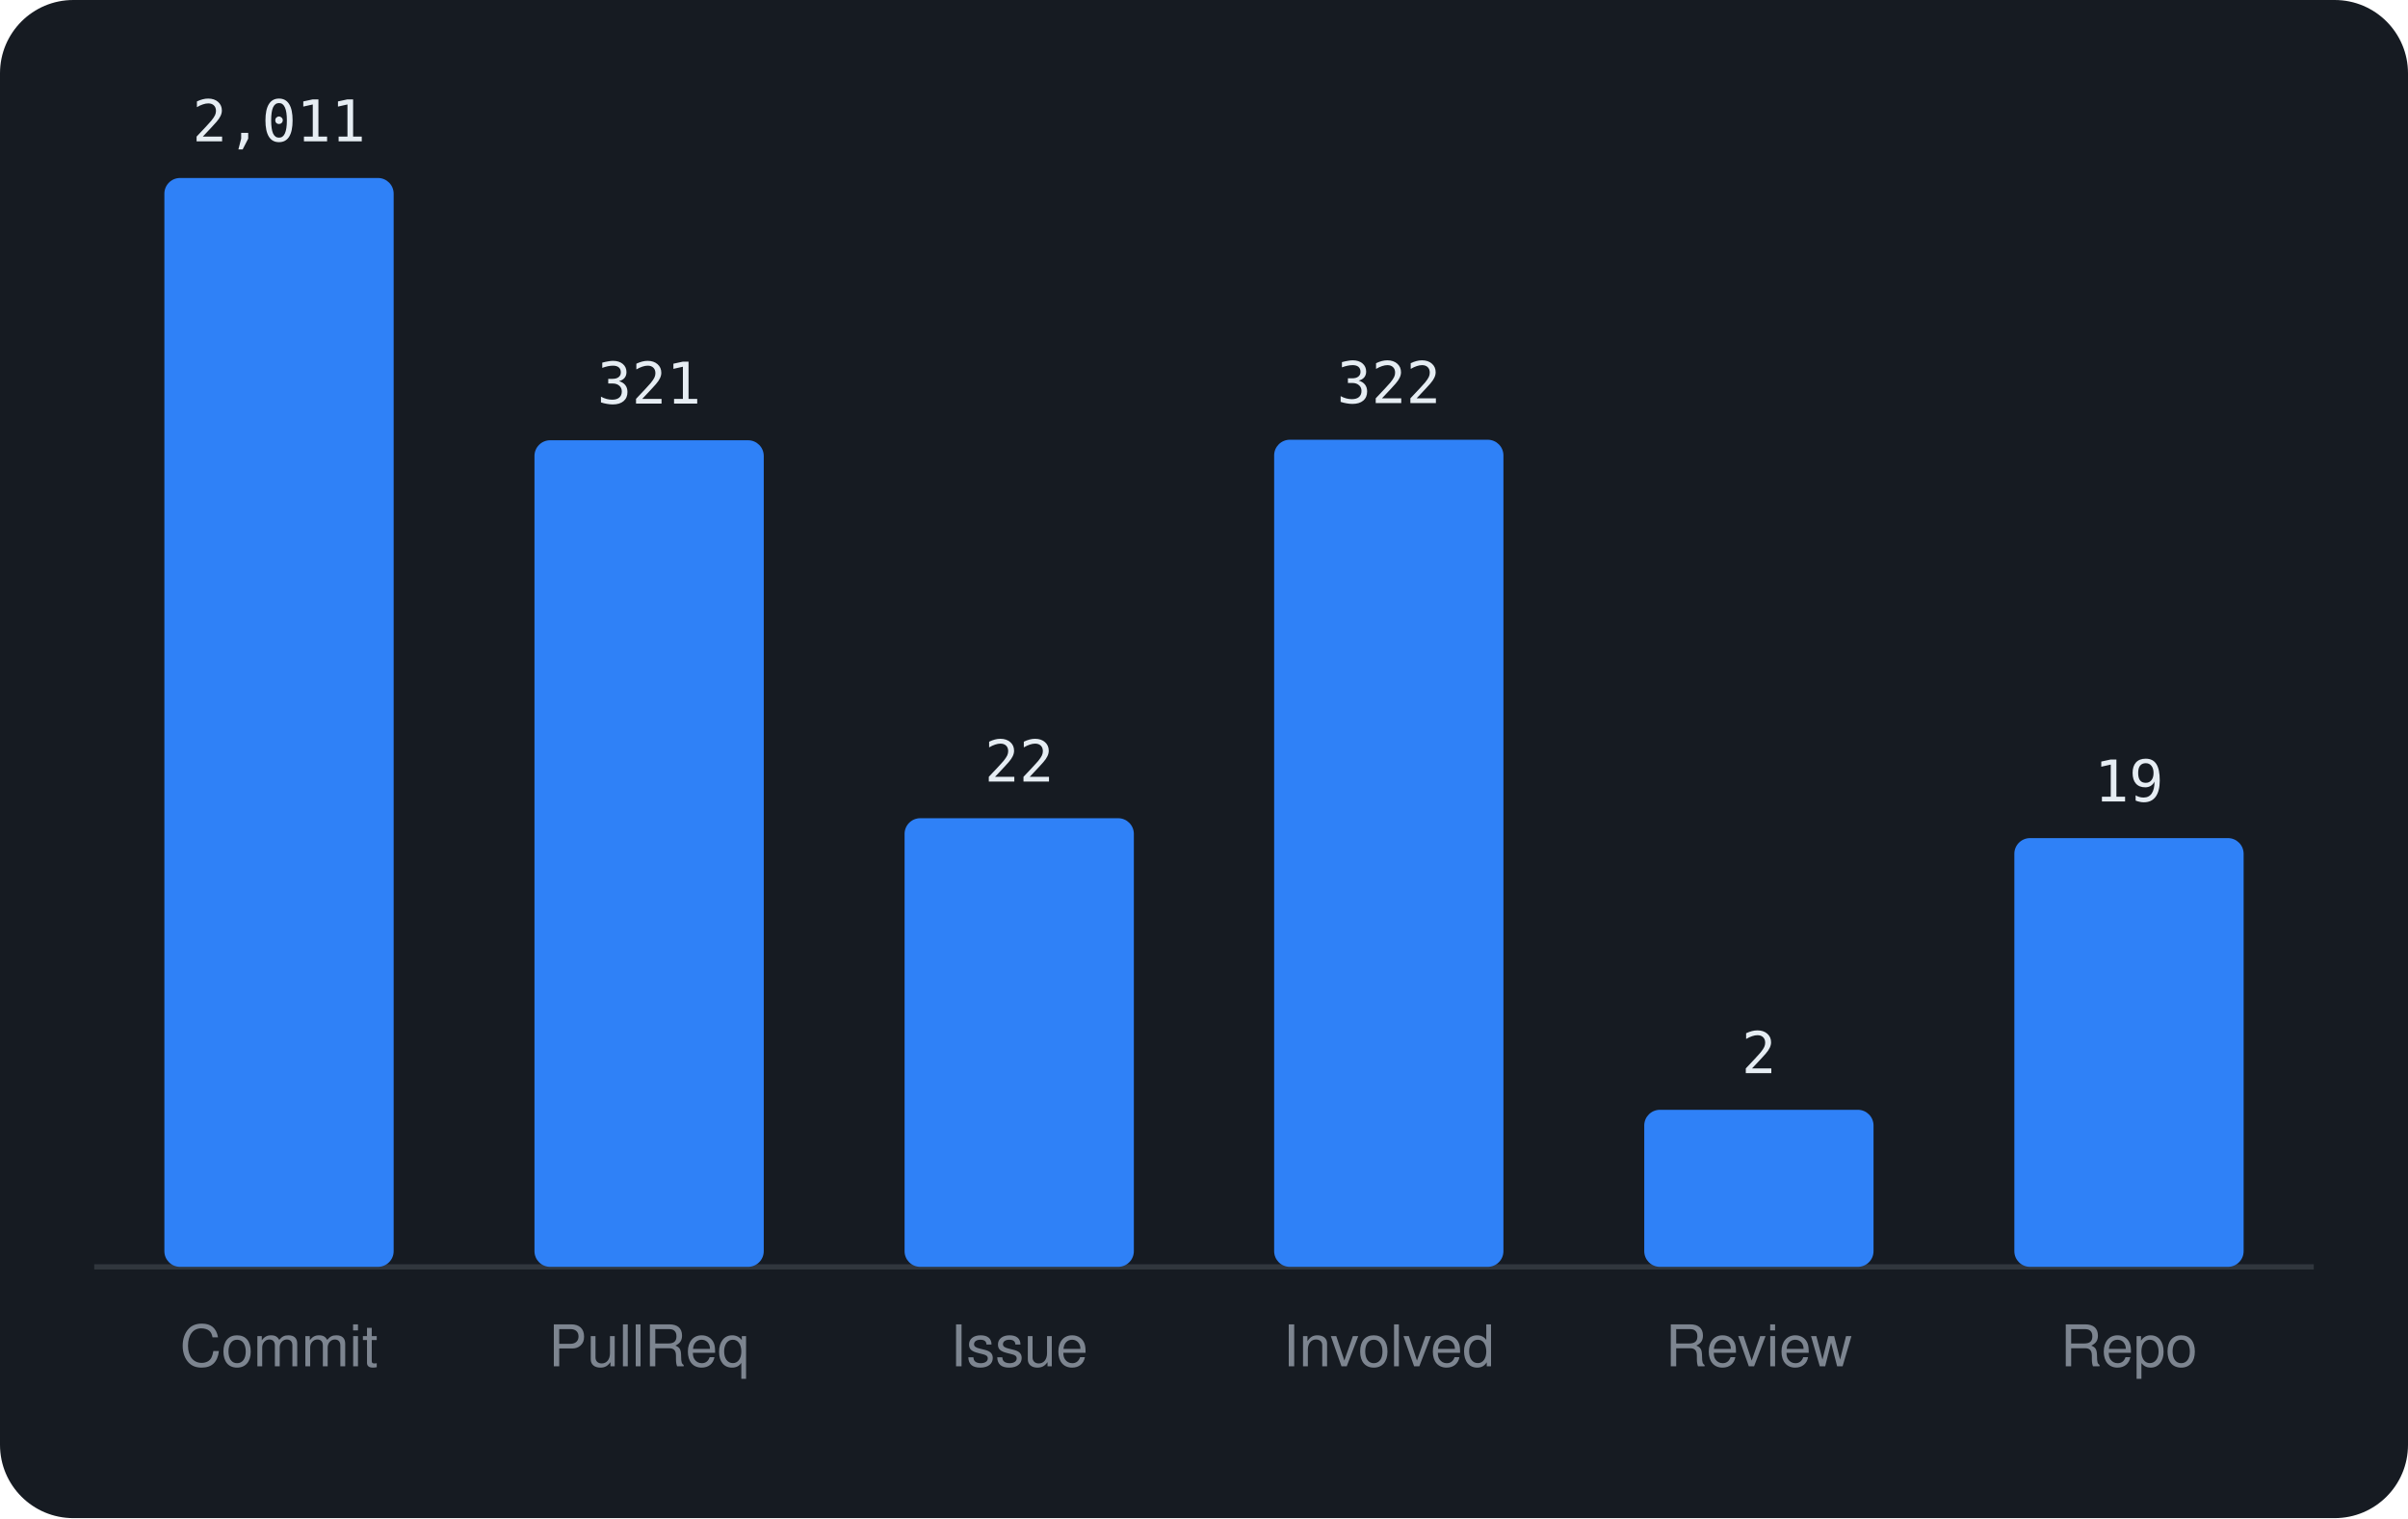
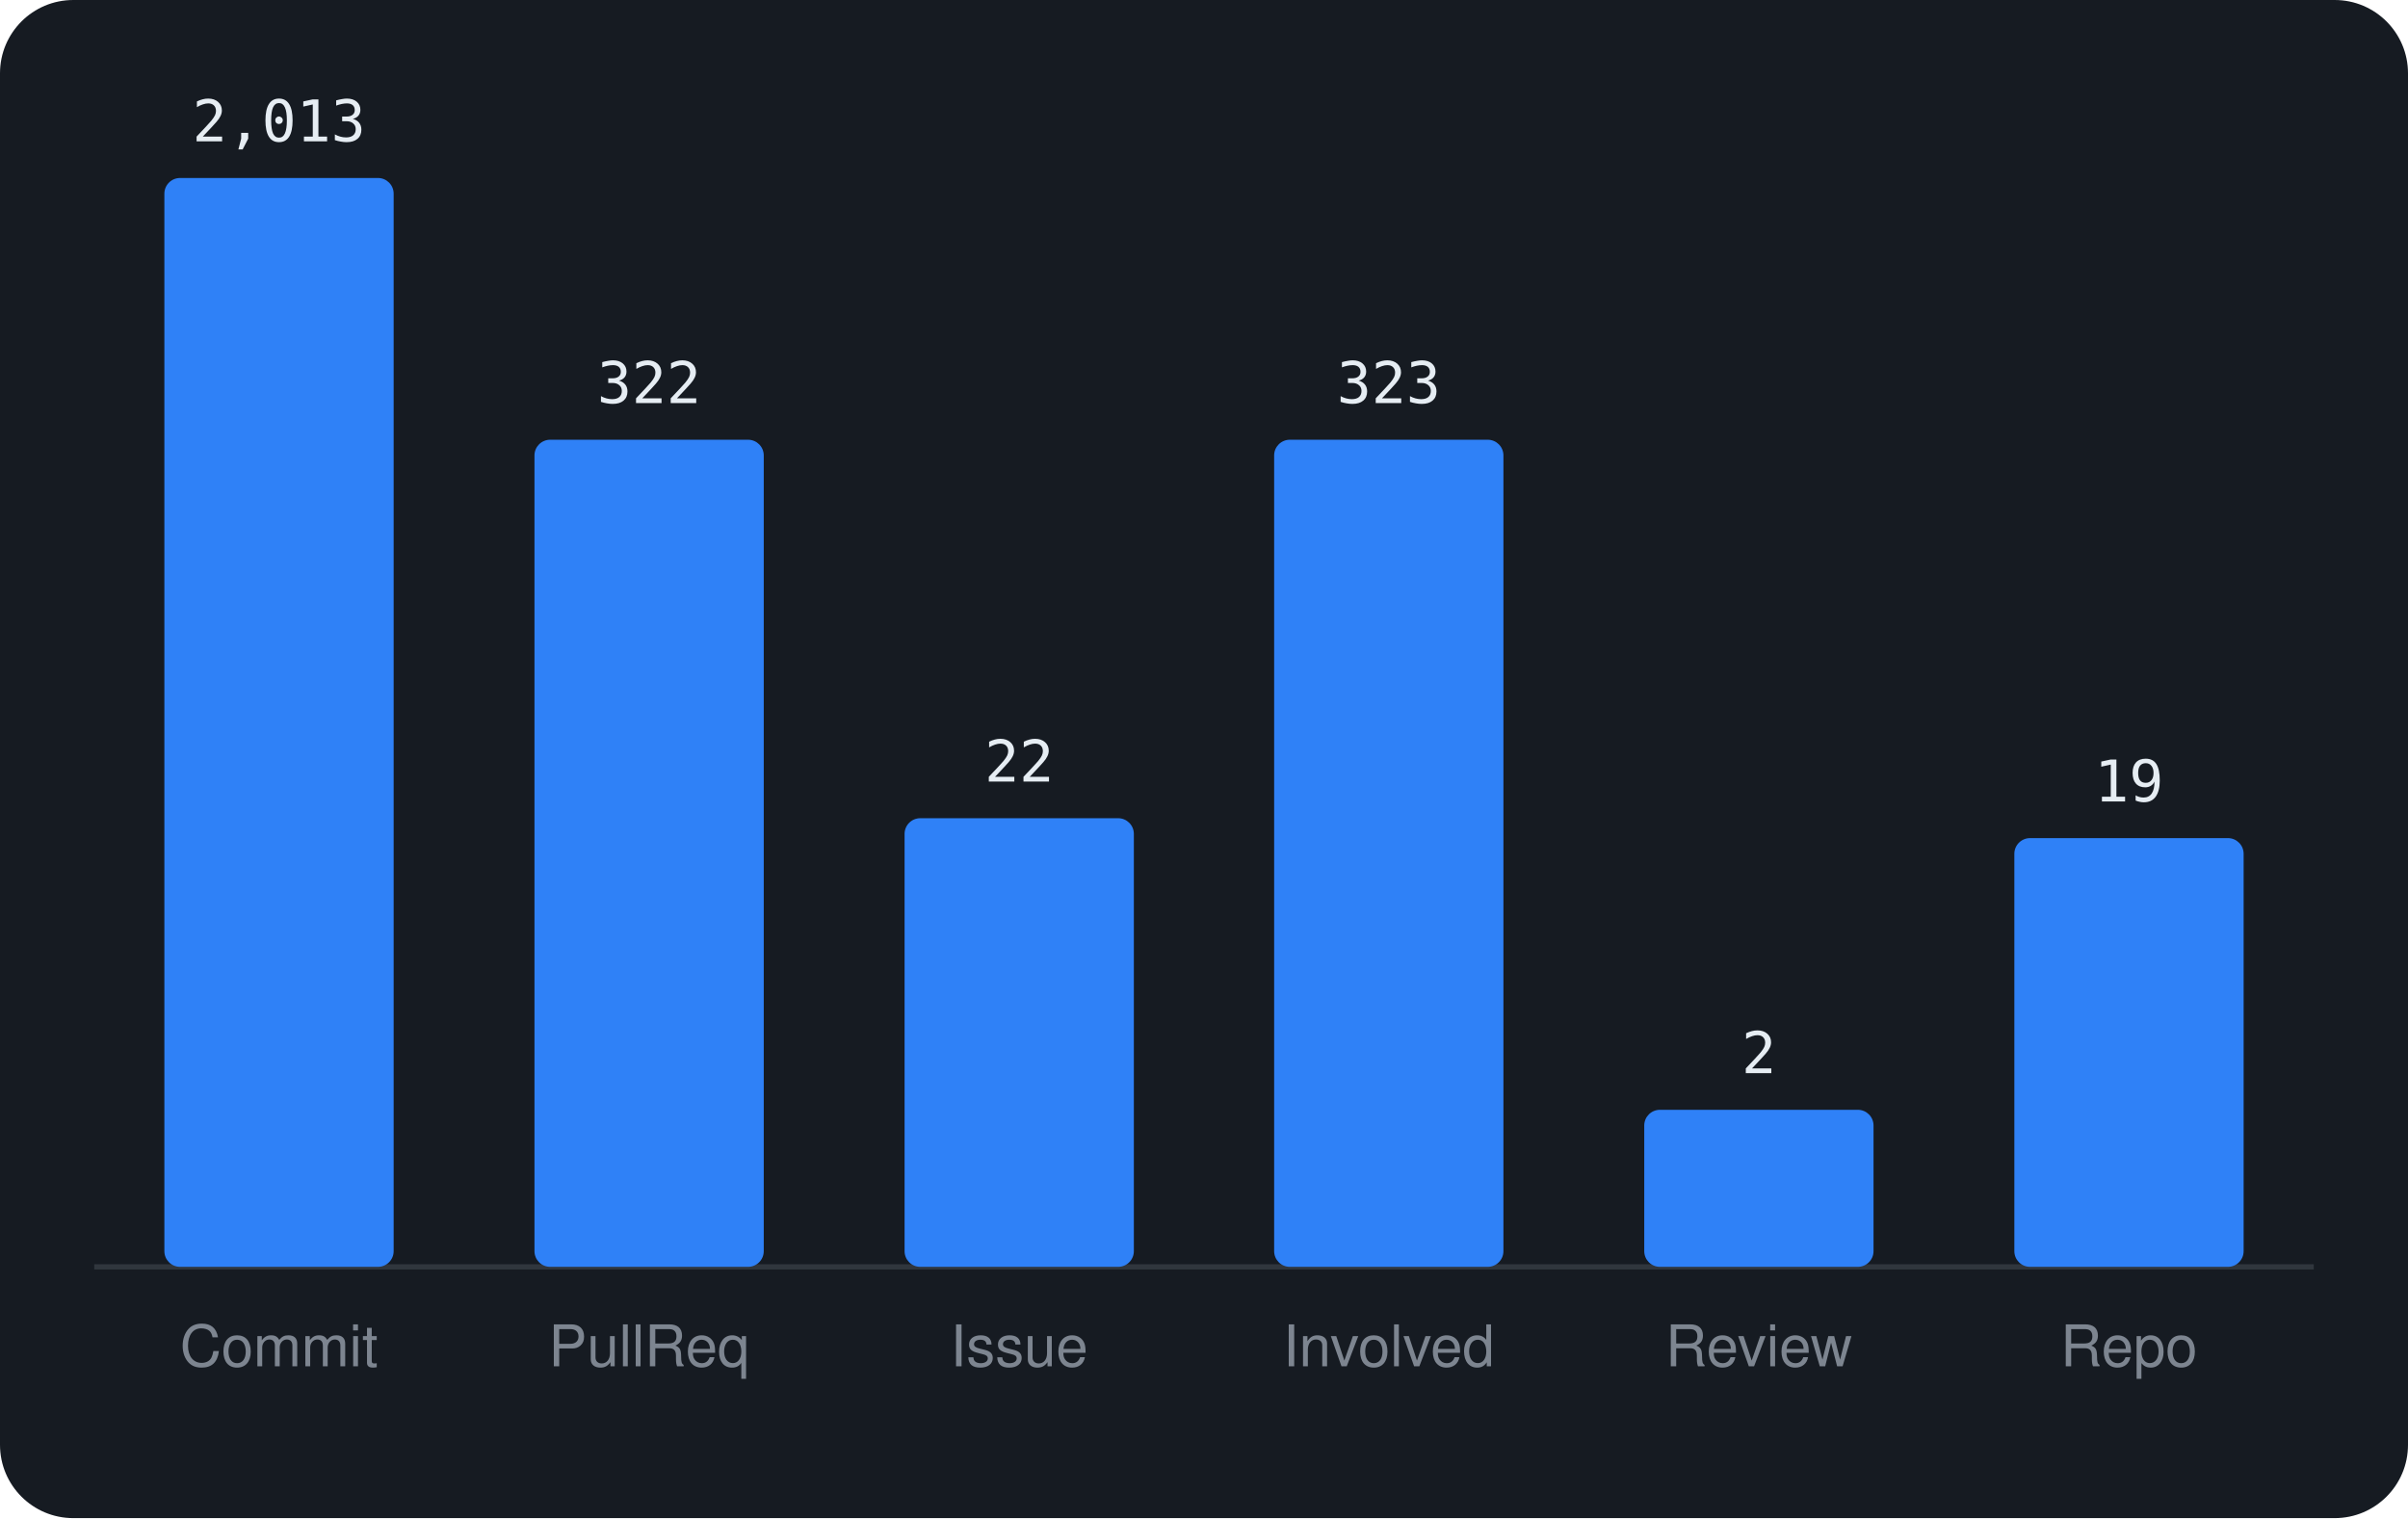
<svg xmlns="http://www.w3.org/2000/svg" viewBox="0 0 460 290" width="460" height="290" font-family="-apple-system,BlinkMacSystemFont,'Segoe UI',Helvetica,Arial,sans-serif">
  <rect width="460" height="290" rx="14" fill="#161b22" />
  <line x1="18" y1="242" x2="442" y2="242" stroke="#30363d" />
  <rect x="31.4" y="34.0" width="43.8" height="208.0" rx="3" fill="#2f81f7" />
-   <text x="53.3" y="27.0" text-anchor="middle" font-size="11" font-family="monospace" fill="#e6edf3">2,011</text>
+   <text x="53.3" y="27.0" text-anchor="middle" font-size="11" font-family="monospace" fill="#e6edf3">2,013</text>
  <text x="53.3" y="261" text-anchor="middle" font-size="11" fill="#7d8590">Commit</text>
-   <rect x="102.1" y="84.1" width="43.8" height="157.9" rx="3" fill="#2f81f7" />
-   <text x="124.0" y="77.1" text-anchor="middle" font-size="11" font-family="monospace" fill="#e6edf3">321</text>
+   <rect x="102.1" y="84.0" width="43.8" height="158.0" rx="3" fill="#2f81f7" />
+   <text x="124.0" y="77.0" text-anchor="middle" font-size="11" font-family="monospace" fill="#e6edf3">322</text>
  <text x="124.0" y="261" text-anchor="middle" font-size="11" fill="#7d8590">PullReq</text>
  <rect x="172.8" y="156.3" width="43.8" height="85.7" rx="3" fill="#2f81f7" />
  <text x="194.7" y="149.3" text-anchor="middle" font-size="11" font-family="monospace" fill="#e6edf3">22</text>
  <text x="194.7" y="261" text-anchor="middle" font-size="11" fill="#7d8590">Issue</text>
  <rect x="243.4" y="84.0" width="43.8" height="158.0" rx="3" fill="#2f81f7" />
-   <text x="265.3" y="77.0" text-anchor="middle" font-size="11" font-family="monospace" fill="#e6edf3">322</text>
+   <text x="265.3" y="77.0" text-anchor="middle" font-size="11" font-family="monospace" fill="#e6edf3">323</text>
  <text x="265.3" y="261" text-anchor="middle" font-size="11" fill="#7d8590">Involved</text>
  <rect x="314.1" y="212.0" width="43.8" height="30.0" rx="3" fill="#2f81f7" />
  <text x="336.0" y="205.0" text-anchor="middle" font-size="11" font-family="monospace" fill="#e6edf3">2</text>
  <text x="336.0" y="261" text-anchor="middle" font-size="11" fill="#7d8590">Review</text>
  <rect x="384.8" y="160.1" width="43.8" height="81.9" rx="3" fill="#2f81f7" />
  <text x="406.7" y="153.1" text-anchor="middle" font-size="11" font-family="monospace" fill="#e6edf3">19</text>
  <text x="406.7" y="261" text-anchor="middle" font-size="11" fill="#7d8590">Repo</text>
</svg>
